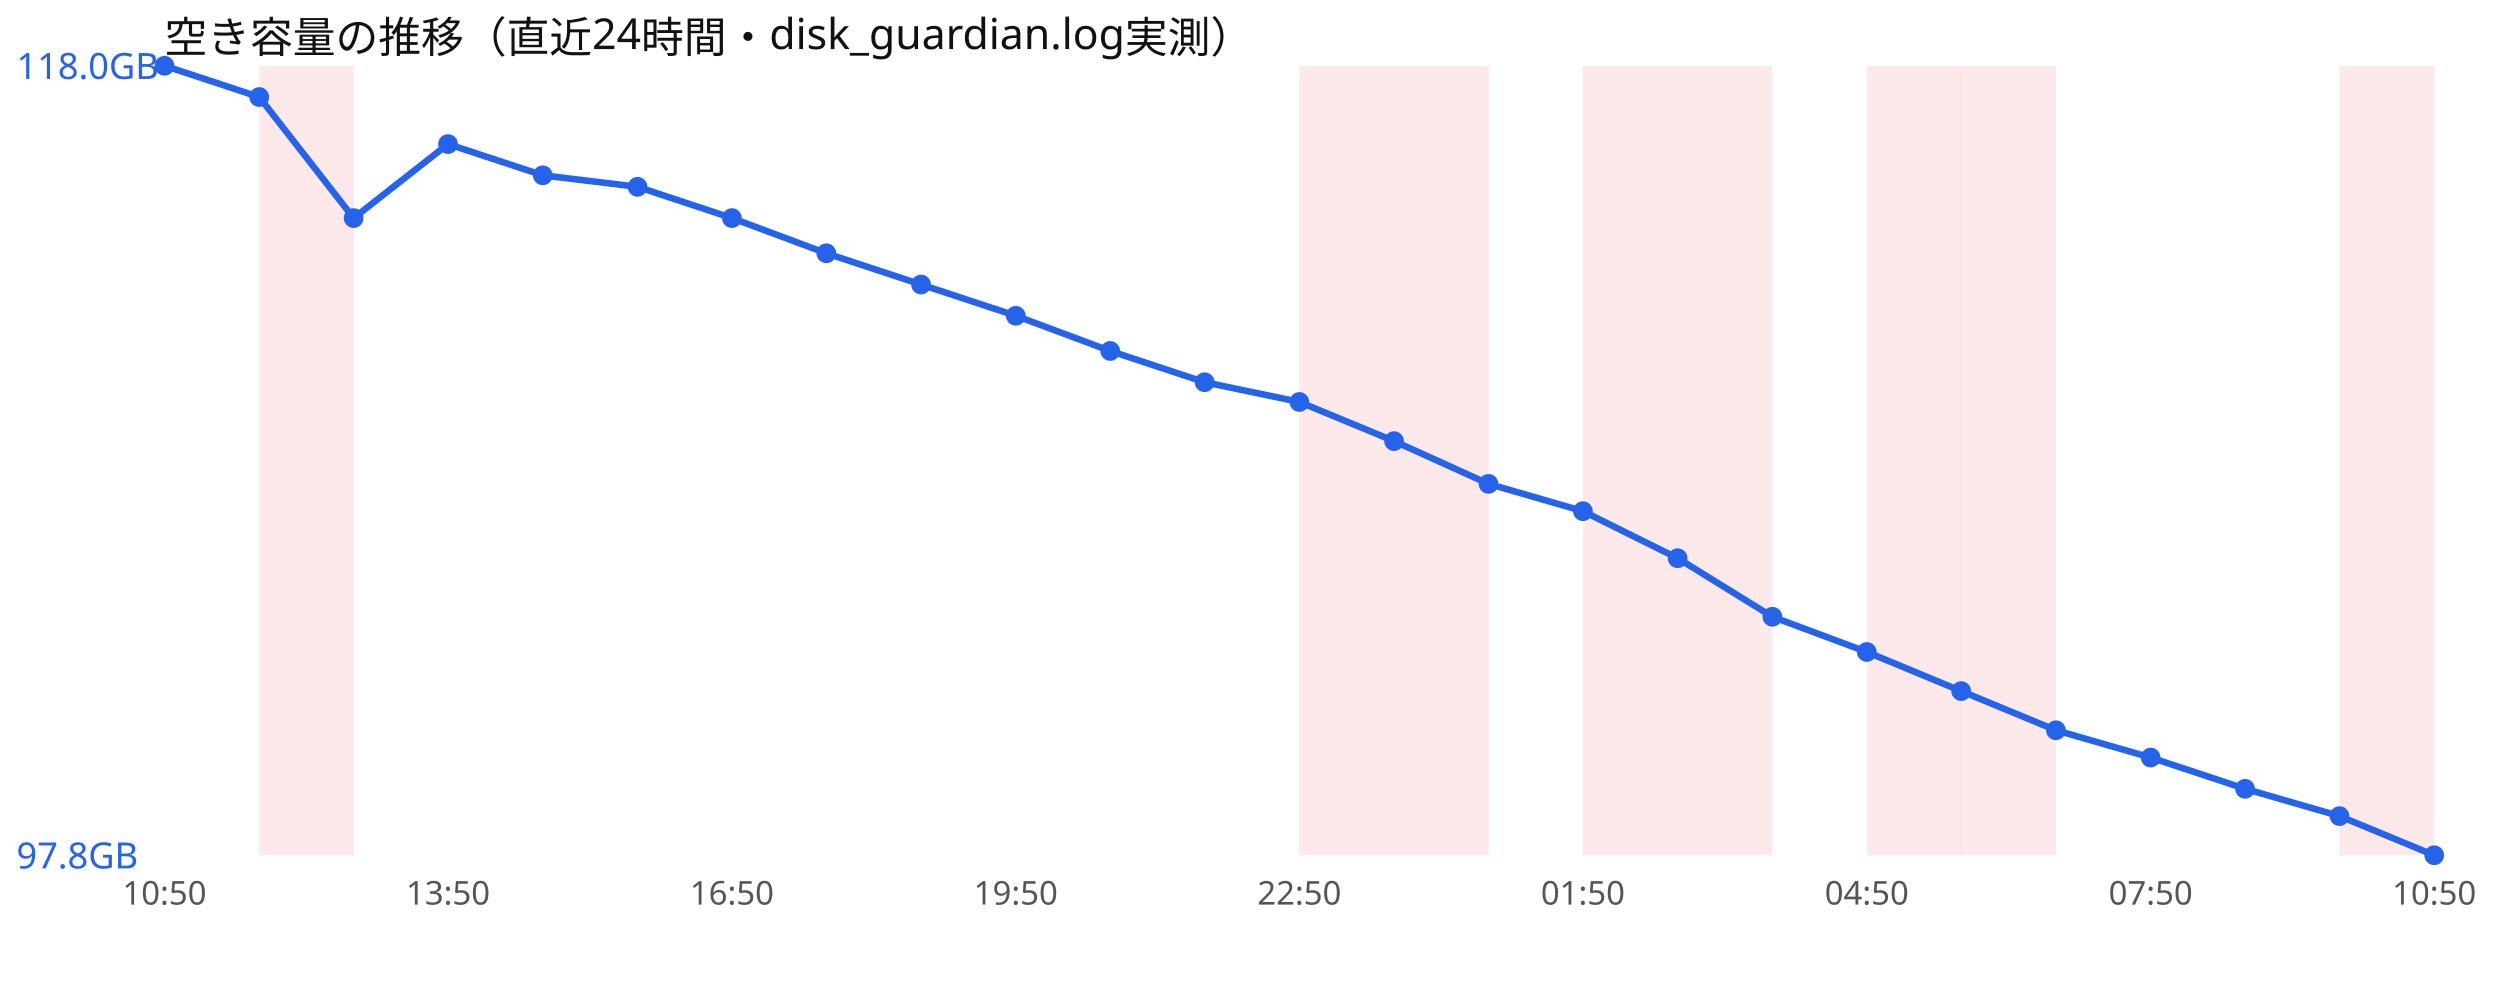
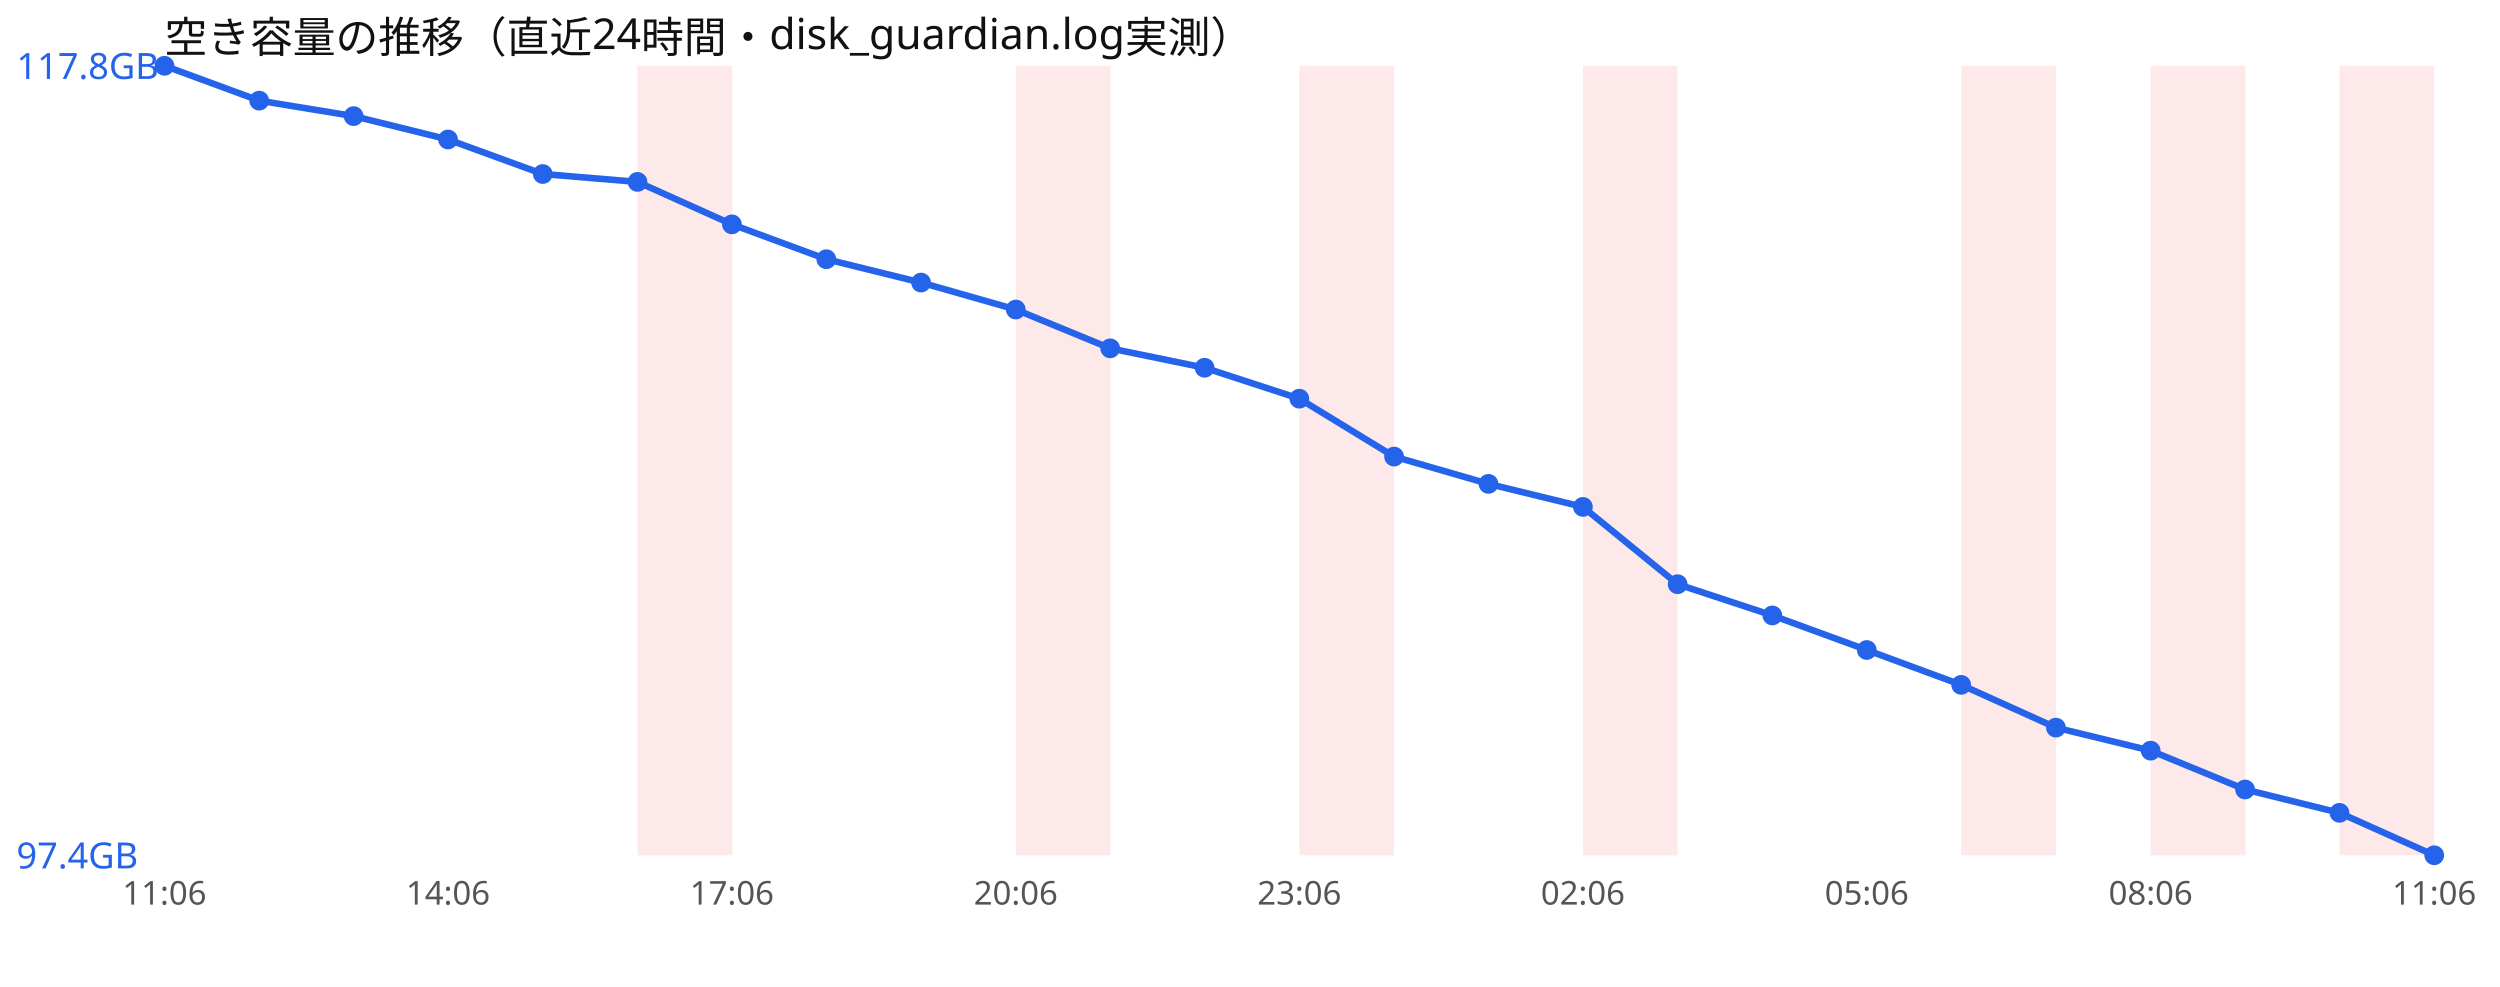
<svg xmlns="http://www.w3.org/2000/svg" width="760" height="300" viewBox="0 0 760 300" font-family="sans-serif">
  <rect width="760" height="300" fill="#ffffff" />
  <text x="50" y="16" font-size="13" fill="#111">空き容量の推移（直近24時間・disk_guardian.log実測）</text>
-   <rect x="78.8" y="20" width="28.8" height="240" fill="#ef4444" opacity="0.12" />
+   <rect x="193.8" y="20" width="28.8" height="240" fill="#ef4444" opacity="0.12" />
+   <rect x="308.8" y="20" width="28.8" height="240" fill="#ef4444" opacity="0.12" />
  <rect x="395.0" y="20" width="28.8" height="240" fill="#ef4444" opacity="0.12" />
-   <rect x="423.8" y="20" width="28.8" height="240" fill="#ef4444" opacity="0.12" />
  <rect x="481.2" y="20" width="28.8" height="240" fill="#ef4444" opacity="0.12" />
-   <rect x="510.0" y="20" width="28.8" height="240" fill="#ef4444" opacity="0.12" />
-   <rect x="567.5" y="20" width="28.8" height="240" fill="#ef4444" opacity="0.12" />
  <rect x="596.2" y="20" width="28.8" height="240" fill="#ef4444" opacity="0.12" />
+   <rect x="653.8" y="20" width="28.8" height="240" fill="#ef4444" opacity="0.12" />
  <rect x="711.2" y="20" width="28.8" height="240" fill="#ef4444" opacity="0.12" />
-   <polyline points="50.0,20.0 78.8,29.5 107.5,66.3 136.2,43.8 165.0,53.3 193.8,56.8 222.5,66.3 251.2,77.0 280.0,86.5 308.8,96.0 337.5,106.7 366.2,116.2 395.0,122.2 423.8,134.1 452.5,147.1 481.2,155.4 510.0,169.7 538.8,187.5 567.5,198.2 596.2,210.1 625.0,222.0 653.8,230.3 682.5,239.8 711.2,248.1 740.0,260.0" fill="none" stroke="#2563eb" stroke-width="2" />
+   <polyline points="50.0,20.0 78.8,30.6 107.5,35.3 136.2,42.4 165.0,52.9 193.8,55.3 222.5,68.2 251.2,78.8 280.0,85.9 308.8,94.1 337.5,105.9 366.2,111.8 395.0,121.2 423.8,138.8 452.5,147.1 481.2,154.1 510.0,177.6 538.8,187.1 567.5,197.6 596.2,208.2 625.0,221.2 653.8,228.2 682.5,240.0 711.2,247.1 740.0,260.0" fill="none" stroke="#2563eb" stroke-width="2" />
  <circle cx="50.0" cy="20.0" r="3" fill="#2563eb" />
-   <circle cx="78.8" cy="29.5" r="3" fill="#2563eb" />
-   <circle cx="107.5" cy="66.3" r="3" fill="#2563eb" />
-   <circle cx="136.2" cy="43.8" r="3" fill="#2563eb" />
-   <circle cx="165.0" cy="53.3" r="3" fill="#2563eb" />
-   <circle cx="193.8" cy="56.8" r="3" fill="#2563eb" />
-   <circle cx="222.5" cy="66.3" r="3" fill="#2563eb" />
-   <circle cx="251.2" cy="77.0" r="3" fill="#2563eb" />
-   <circle cx="280.0" cy="86.5" r="3" fill="#2563eb" />
-   <circle cx="308.8" cy="96.0" r="3" fill="#2563eb" />
-   <circle cx="337.5" cy="106.7" r="3" fill="#2563eb" />
-   <circle cx="366.2" cy="116.2" r="3" fill="#2563eb" />
-   <circle cx="395.0" cy="122.2" r="3" fill="#2563eb" />
-   <circle cx="423.8" cy="134.1" r="3" fill="#2563eb" />
+   <circle cx="78.8" cy="30.6" r="3" fill="#2563eb" />
+   <circle cx="107.5" cy="35.3" r="3" fill="#2563eb" />
+   <circle cx="136.2" cy="42.4" r="3" fill="#2563eb" />
+   <circle cx="165.0" cy="52.9" r="3" fill="#2563eb" />
+   <circle cx="193.8" cy="55.3" r="3" fill="#2563eb" />
+   <circle cx="222.5" cy="68.2" r="3" fill="#2563eb" />
+   <circle cx="251.2" cy="78.8" r="3" fill="#2563eb" />
+   <circle cx="280.0" cy="85.9" r="3" fill="#2563eb" />
+   <circle cx="308.8" cy="94.1" r="3" fill="#2563eb" />
+   <circle cx="337.5" cy="105.9" r="3" fill="#2563eb" />
+   <circle cx="366.2" cy="111.8" r="3" fill="#2563eb" />
+   <circle cx="395.0" cy="121.2" r="3" fill="#2563eb" />
+   <circle cx="423.8" cy="138.8" r="3" fill="#2563eb" />
  <circle cx="452.5" cy="147.1" r="3" fill="#2563eb" />
-   <circle cx="481.2" cy="155.4" r="3" fill="#2563eb" />
-   <circle cx="510.0" cy="169.7" r="3" fill="#2563eb" />
-   <circle cx="538.8" cy="187.5" r="3" fill="#2563eb" />
-   <circle cx="567.5" cy="198.2" r="3" fill="#2563eb" />
-   <circle cx="596.2" cy="210.1" r="3" fill="#2563eb" />
-   <circle cx="625.0" cy="222.0" r="3" fill="#2563eb" />
-   <circle cx="653.8" cy="230.3" r="3" fill="#2563eb" />
-   <circle cx="682.5" cy="239.8" r="3" fill="#2563eb" />
-   <circle cx="711.2" cy="248.1" r="3" fill="#2563eb" />
+   <circle cx="481.2" cy="154.1" r="3" fill="#2563eb" />
+   <circle cx="510.0" cy="177.6" r="3" fill="#2563eb" />
+   <circle cx="538.8" cy="187.1" r="3" fill="#2563eb" />
+   <circle cx="567.5" cy="197.6" r="3" fill="#2563eb" />
+   <circle cx="596.2" cy="208.2" r="3" fill="#2563eb" />
+   <circle cx="625.0" cy="221.2" r="3" fill="#2563eb" />
+   <circle cx="653.8" cy="228.2" r="3" fill="#2563eb" />
+   <circle cx="682.5" cy="240.0" r="3" fill="#2563eb" />
+   <circle cx="711.2" cy="247.1" r="3" fill="#2563eb" />
  <circle cx="740.0" cy="260.0" r="3" fill="#2563eb" />
-   <text x="5" y="24.0" font-size="11" fill="#2563eb">118.0GB</text>
-   <text x="5" y="264.0" font-size="11" fill="#2563eb">97.8GB</text>
-   <text x="50.0" y="275" font-size="10" fill="#555" text-anchor="middle">10:50</text>
-   <text x="136.2" y="275" font-size="10" fill="#555" text-anchor="middle">13:50</text>
-   <text x="222.5" y="275" font-size="10" fill="#555" text-anchor="middle">16:50</text>
-   <text x="308.8" y="275" font-size="10" fill="#555" text-anchor="middle">19:50</text>
-   <text x="395.0" y="275" font-size="10" fill="#555" text-anchor="middle">22:50</text>
-   <text x="481.2" y="275" font-size="10" fill="#555" text-anchor="middle">01:50</text>
-   <text x="567.5" y="275" font-size="10" fill="#555" text-anchor="middle">04:50</text>
-   <text x="653.8" y="275" font-size="10" fill="#555" text-anchor="middle">07:50</text>
-   <text x="740.0" y="275" font-size="10" fill="#555" text-anchor="middle">10:50</text>
+   <text x="5" y="24.0" font-size="11" fill="#2563eb">117.8GB</text>
+   <text x="5" y="264.0" font-size="11" fill="#2563eb">97.4GB</text>
+   <text x="50.0" y="275" font-size="10" fill="#555" text-anchor="middle">11:06</text>
+   <text x="136.2" y="275" font-size="10" fill="#555" text-anchor="middle">14:06</text>
+   <text x="222.5" y="275" font-size="10" fill="#555" text-anchor="middle">17:06</text>
+   <text x="308.8" y="275" font-size="10" fill="#555" text-anchor="middle">20:06</text>
+   <text x="395.0" y="275" font-size="10" fill="#555" text-anchor="middle">23:06</text>
+   <text x="481.2" y="275" font-size="10" fill="#555" text-anchor="middle">02:06</text>
+   <text x="567.5" y="275" font-size="10" fill="#555" text-anchor="middle">05:06</text>
+   <text x="653.8" y="275" font-size="10" fill="#555" text-anchor="middle">08:06</text>
+   <text x="740.0" y="275" font-size="10" fill="#555" text-anchor="middle">11:06</text>
</svg>
